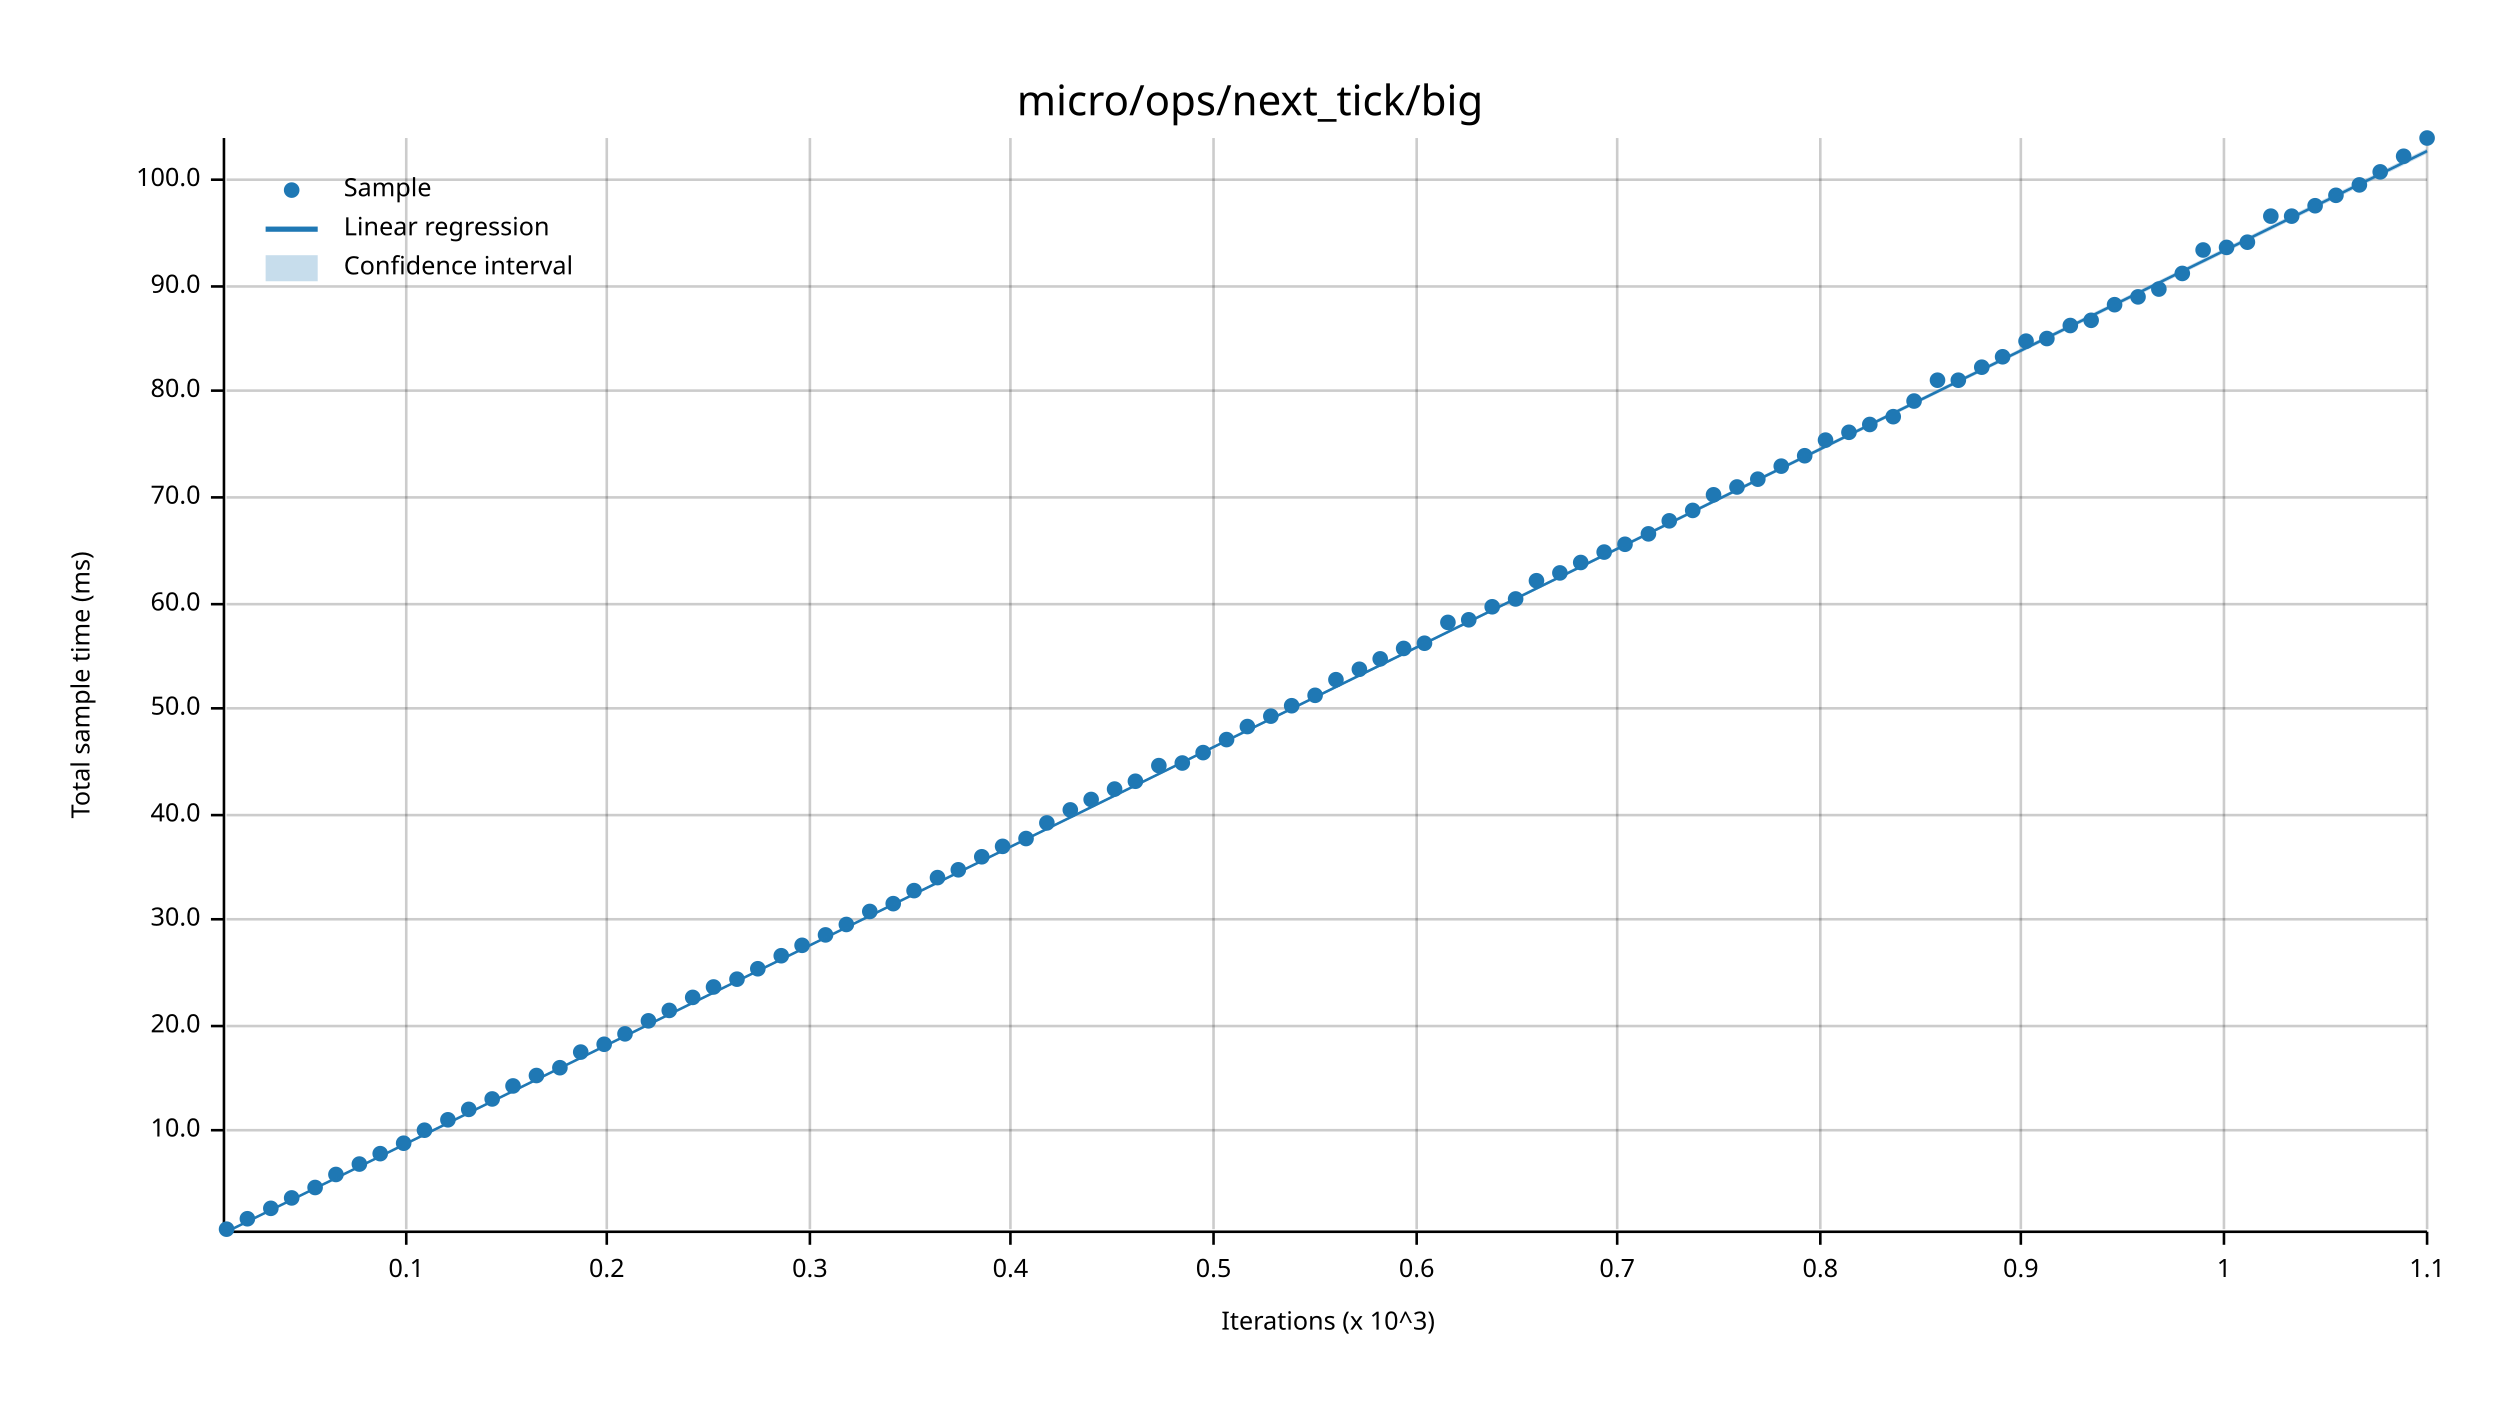
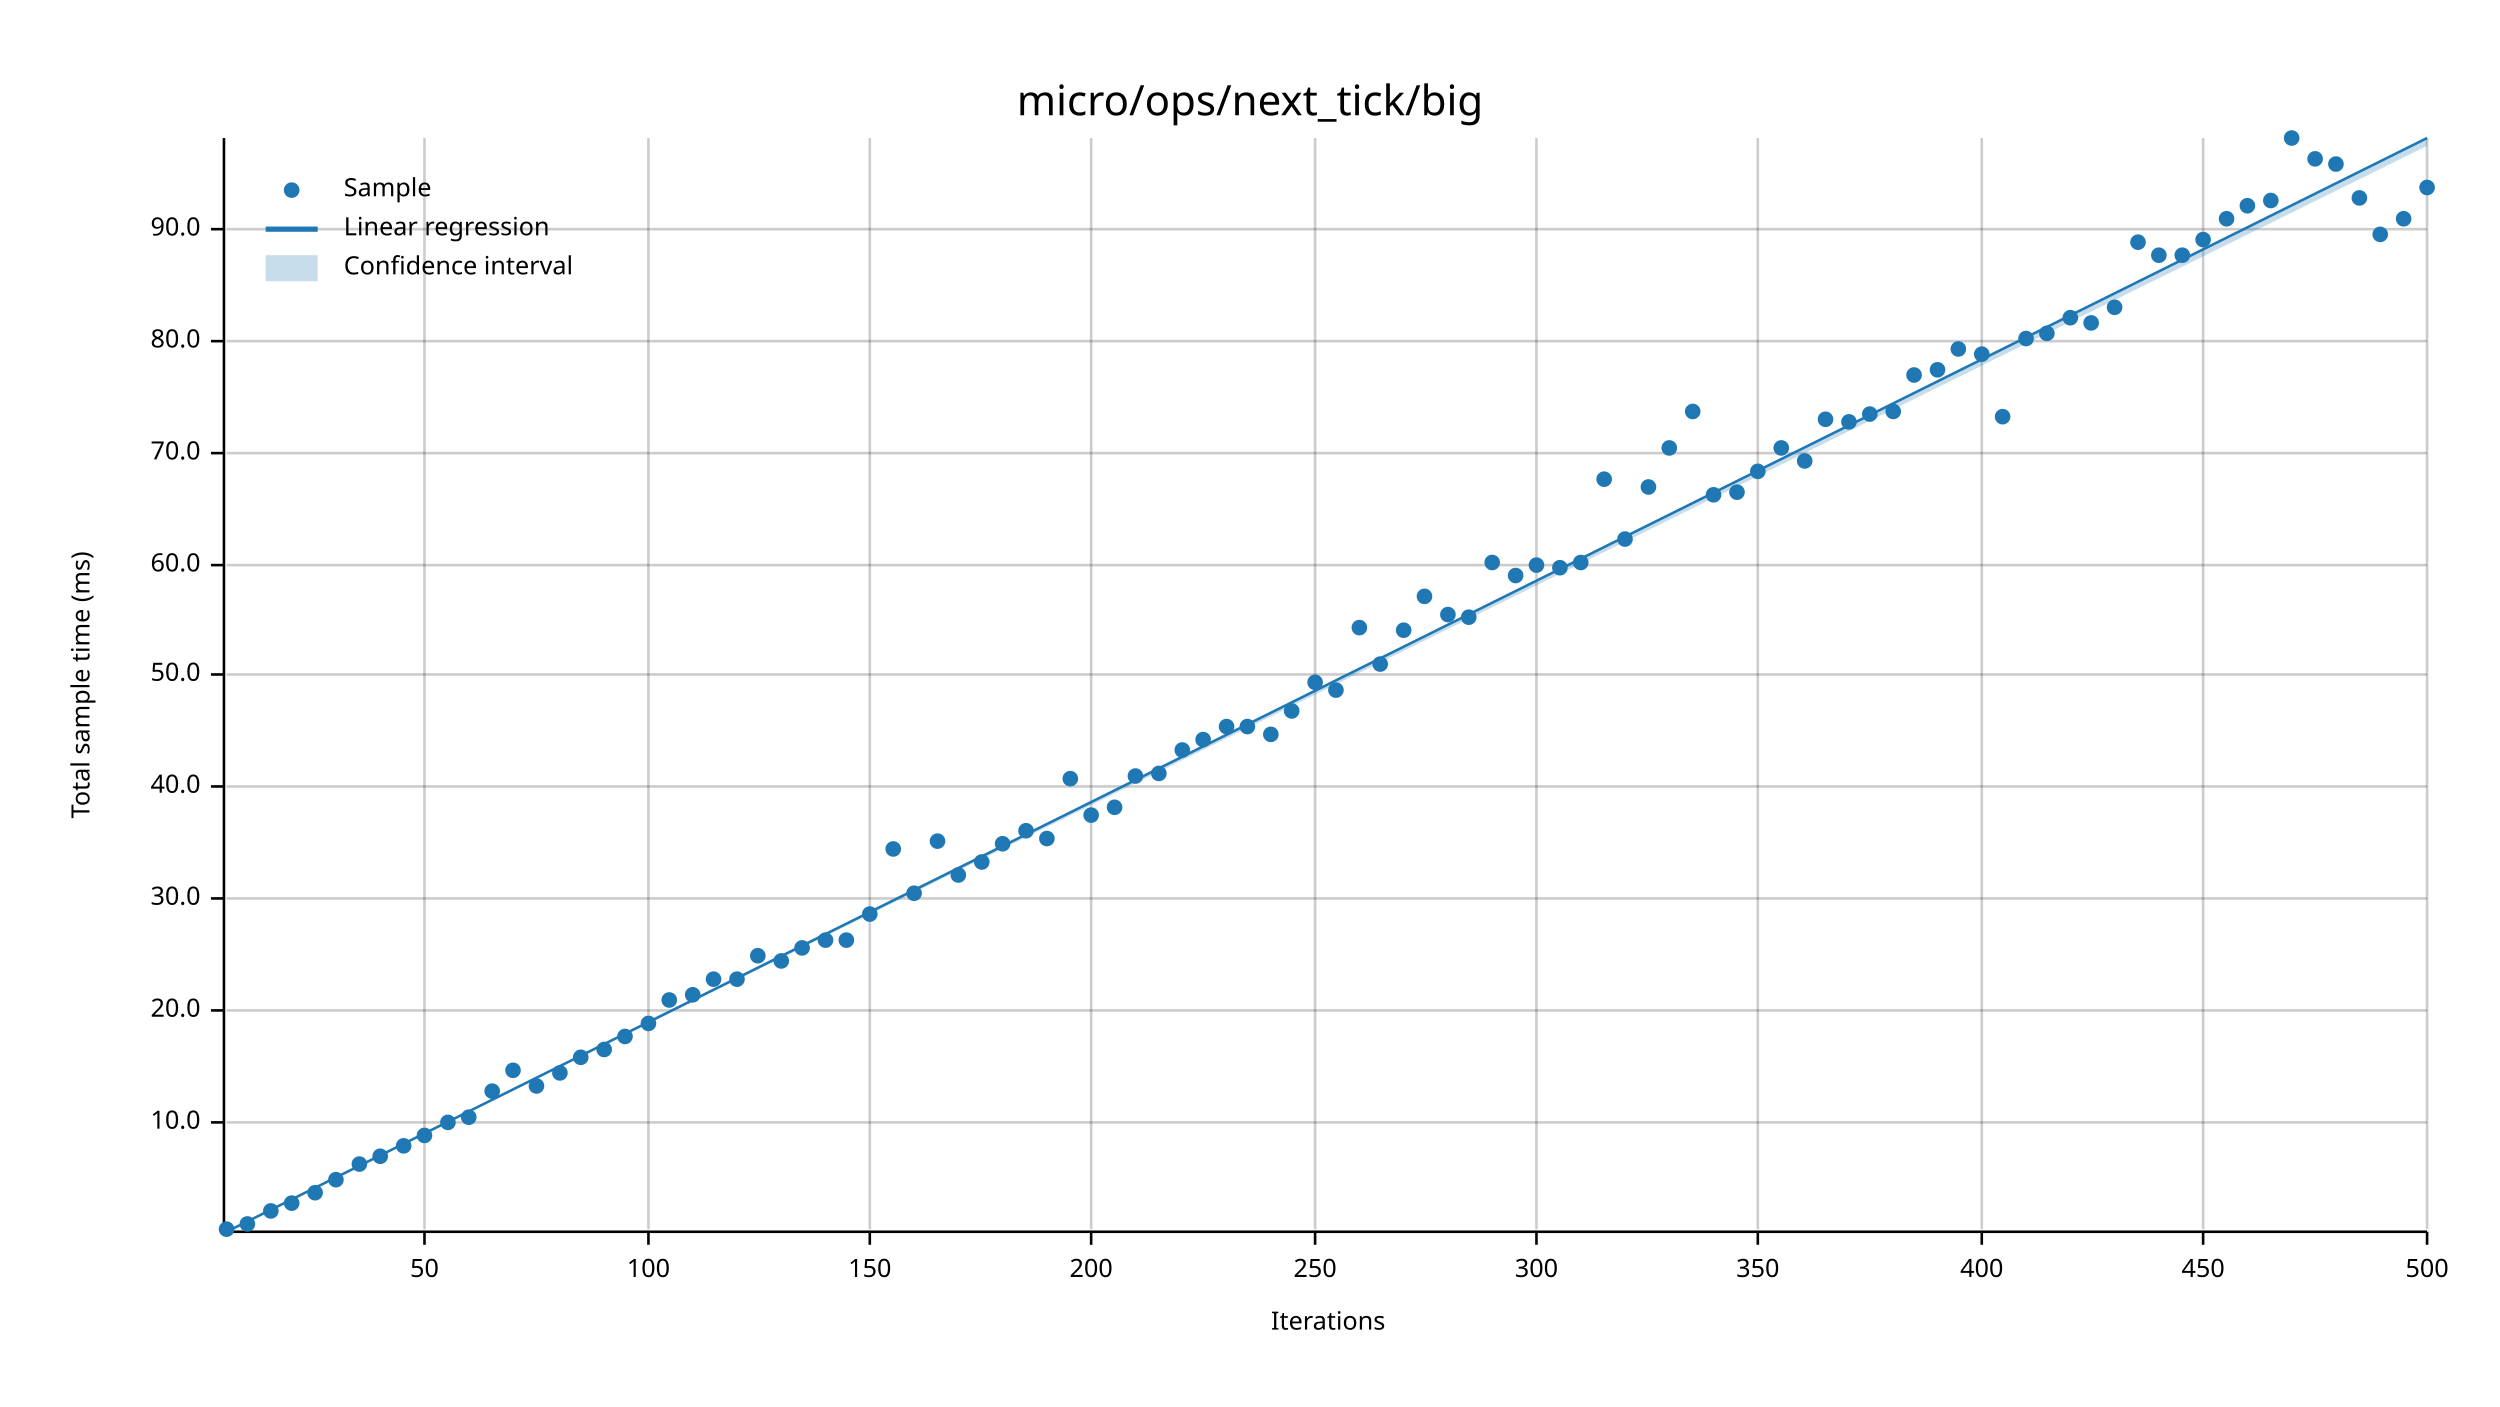
<svg xmlns="http://www.w3.org/2000/svg" width="960" height="540" viewBox="0 0 960 540">
  <text x="480" y="32" dy="0.76em" text-anchor="middle" font-family="sans-serif" font-size="16.129" opacity="1" fill="#000000">
micro/ops/next_tick/big
</text>
  <text x="27" y="263" dy="0.76em" text-anchor="middle" font-family="sans-serif" font-size="9.677" opacity="1" fill="#000000" transform="rotate(270, 27, 263)">
Total sample time (ms)
</text>
  <text x="510" y="513" dy="-0.5ex" text-anchor="middle" font-family="sans-serif" font-size="9.677" opacity="1" fill="#000000">
- Iterations (x 10^3)
- </text>
-   <line opacity="0.2" stroke="#000000" stroke-width="1" x1="156" y1="472" x2="156" y2="53" />
-   <line opacity="0.2" stroke="#000000" stroke-width="1" x1="233" y1="472" x2="233" y2="53" />
-   <line opacity="0.2" stroke="#000000" stroke-width="1" x1="311" y1="472" x2="311" y2="53" />
-   <line opacity="0.2" stroke="#000000" stroke-width="1" x1="388" y1="472" x2="388" y2="53" />
-   <line opacity="0.2" stroke="#000000" stroke-width="1" x1="466" y1="472" x2="466" y2="53" />
-   <line opacity="0.2" stroke="#000000" stroke-width="1" x1="544" y1="472" x2="544" y2="53" />
-   <line opacity="0.2" stroke="#000000" stroke-width="1" x1="621" y1="472" x2="621" y2="53" />
-   <line opacity="0.2" stroke="#000000" stroke-width="1" x1="699" y1="472" x2="699" y2="53" />
-   <line opacity="0.2" stroke="#000000" stroke-width="1" x1="776" y1="472" x2="776" y2="53" />
-   <line opacity="0.2" stroke="#000000" stroke-width="1" x1="854" y1="472" x2="854" y2="53" />
+ Iterations
+ </text>
+   <line opacity="0.2" stroke="#000000" stroke-width="1" x1="163" y1="472" x2="163" y2="53" />
+   <line opacity="0.2" stroke="#000000" stroke-width="1" x1="249" y1="472" x2="249" y2="53" />
+   <line opacity="0.2" stroke="#000000" stroke-width="1" x1="334" y1="472" x2="334" y2="53" />
+   <line opacity="0.2" stroke="#000000" stroke-width="1" x1="419" y1="472" x2="419" y2="53" />
+   <line opacity="0.2" stroke="#000000" stroke-width="1" x1="505" y1="472" x2="505" y2="53" />
+   <line opacity="0.2" stroke="#000000" stroke-width="1" x1="590" y1="472" x2="590" y2="53" />
+   <line opacity="0.2" stroke="#000000" stroke-width="1" x1="675" y1="472" x2="675" y2="53" />
+   <line opacity="0.2" stroke="#000000" stroke-width="1" x1="761" y1="472" x2="761" y2="53" />
+   <line opacity="0.2" stroke="#000000" stroke-width="1" x1="846" y1="472" x2="846" y2="53" />
  <line opacity="0.2" stroke="#000000" stroke-width="1" x1="932" y1="472" x2="932" y2="53" />
-   <line opacity="0.2" stroke="#000000" stroke-width="1" x1="87" y1="434" x2="932" y2="434" />
-   <line opacity="0.2" stroke="#000000" stroke-width="1" x1="87" y1="394" x2="932" y2="394" />
-   <line opacity="0.2" stroke="#000000" stroke-width="1" x1="87" y1="353" x2="932" y2="353" />
-   <line opacity="0.2" stroke="#000000" stroke-width="1" x1="87" y1="313" x2="932" y2="313" />
-   <line opacity="0.2" stroke="#000000" stroke-width="1" x1="87" y1="272" x2="932" y2="272" />
-   <line opacity="0.2" stroke="#000000" stroke-width="1" x1="87" y1="232" x2="932" y2="232" />
-   <line opacity="0.2" stroke="#000000" stroke-width="1" x1="87" y1="191" x2="932" y2="191" />
-   <line opacity="0.2" stroke="#000000" stroke-width="1" x1="87" y1="150" x2="932" y2="150" />
-   <line opacity="0.2" stroke="#000000" stroke-width="1" x1="87" y1="110" x2="932" y2="110" />
-   <line opacity="0.2" stroke="#000000" stroke-width="1" x1="87" y1="69" x2="932" y2="69" />
+   <line opacity="0.2" stroke="#000000" stroke-width="1" x1="87" y1="431" x2="932" y2="431" />
+   <line opacity="0.2" stroke="#000000" stroke-width="1" x1="87" y1="388" x2="932" y2="388" />
+   <line opacity="0.2" stroke="#000000" stroke-width="1" x1="87" y1="345" x2="932" y2="345" />
+   <line opacity="0.2" stroke="#000000" stroke-width="1" x1="87" y1="302" x2="932" y2="302" />
+   <line opacity="0.2" stroke="#000000" stroke-width="1" x1="87" y1="259" x2="932" y2="259" />
+   <line opacity="0.2" stroke="#000000" stroke-width="1" x1="87" y1="217" x2="932" y2="217" />
+   <line opacity="0.2" stroke="#000000" stroke-width="1" x1="87" y1="174" x2="932" y2="174" />
+   <line opacity="0.2" stroke="#000000" stroke-width="1" x1="87" y1="131" x2="932" y2="131" />
+   <line opacity="0.2" stroke="#000000" stroke-width="1" x1="87" y1="88" x2="932" y2="88" />
  <polyline fill="none" opacity="1" stroke="#000000" stroke-width="1" points="86,53 86,472 " />
-   <text x="77" y="434" dy="0.5ex" text-anchor="end" font-family="sans-serif" font-size="9.677" opacity="1" fill="#000000">
+   <text x="77" y="431" dy="0.5ex" text-anchor="end" font-family="sans-serif" font-size="9.677" opacity="1" fill="#000000">
10.0
</text>
-   <polyline fill="none" opacity="1" stroke="#000000" stroke-width="1" points="81,434 86,434 " />
-   <text x="77" y="394" dy="0.5ex" text-anchor="end" font-family="sans-serif" font-size="9.677" opacity="1" fill="#000000">
+   <polyline fill="none" opacity="1" stroke="#000000" stroke-width="1" points="81,431 86,431 " />
+   <text x="77" y="388" dy="0.5ex" text-anchor="end" font-family="sans-serif" font-size="9.677" opacity="1" fill="#000000">
20.0
</text>
-   <polyline fill="none" opacity="1" stroke="#000000" stroke-width="1" points="81,394 86,394 " />
-   <text x="77" y="353" dy="0.5ex" text-anchor="end" font-family="sans-serif" font-size="9.677" opacity="1" fill="#000000">
+   <polyline fill="none" opacity="1" stroke="#000000" stroke-width="1" points="81,388 86,388 " />
+   <text x="77" y="345" dy="0.5ex" text-anchor="end" font-family="sans-serif" font-size="9.677" opacity="1" fill="#000000">
30.0
</text>
-   <polyline fill="none" opacity="1" stroke="#000000" stroke-width="1" points="81,353 86,353 " />
-   <text x="77" y="313" dy="0.5ex" text-anchor="end" font-family="sans-serif" font-size="9.677" opacity="1" fill="#000000">
+   <polyline fill="none" opacity="1" stroke="#000000" stroke-width="1" points="81,345 86,345 " />
+   <text x="77" y="302" dy="0.5ex" text-anchor="end" font-family="sans-serif" font-size="9.677" opacity="1" fill="#000000">
40.0
</text>
-   <polyline fill="none" opacity="1" stroke="#000000" stroke-width="1" points="81,313 86,313 " />
-   <text x="77" y="272" dy="0.5ex" text-anchor="end" font-family="sans-serif" font-size="9.677" opacity="1" fill="#000000">
+   <polyline fill="none" opacity="1" stroke="#000000" stroke-width="1" points="81,302 86,302 " />
+   <text x="77" y="259" dy="0.5ex" text-anchor="end" font-family="sans-serif" font-size="9.677" opacity="1" fill="#000000">
50.0
</text>
-   <polyline fill="none" opacity="1" stroke="#000000" stroke-width="1" points="81,272 86,272 " />
-   <text x="77" y="232" dy="0.5ex" text-anchor="end" font-family="sans-serif" font-size="9.677" opacity="1" fill="#000000">
+   <polyline fill="none" opacity="1" stroke="#000000" stroke-width="1" points="81,259 86,259 " />
+   <text x="77" y="217" dy="0.5ex" text-anchor="end" font-family="sans-serif" font-size="9.677" opacity="1" fill="#000000">
60.0
</text>
-   <polyline fill="none" opacity="1" stroke="#000000" stroke-width="1" points="81,232 86,232 " />
-   <text x="77" y="191" dy="0.5ex" text-anchor="end" font-family="sans-serif" font-size="9.677" opacity="1" fill="#000000">
+   <polyline fill="none" opacity="1" stroke="#000000" stroke-width="1" points="81,217 86,217 " />
+   <text x="77" y="174" dy="0.5ex" text-anchor="end" font-family="sans-serif" font-size="9.677" opacity="1" fill="#000000">
70.0
</text>
-   <polyline fill="none" opacity="1" stroke="#000000" stroke-width="1" points="81,191 86,191 " />
-   <text x="77" y="150" dy="0.5ex" text-anchor="end" font-family="sans-serif" font-size="9.677" opacity="1" fill="#000000">
+   <polyline fill="none" opacity="1" stroke="#000000" stroke-width="1" points="81,174 86,174 " />
+   <text x="77" y="131" dy="0.5ex" text-anchor="end" font-family="sans-serif" font-size="9.677" opacity="1" fill="#000000">
80.0
</text>
-   <polyline fill="none" opacity="1" stroke="#000000" stroke-width="1" points="81,150 86,150 " />
-   <text x="77" y="110" dy="0.5ex" text-anchor="end" font-family="sans-serif" font-size="9.677" opacity="1" fill="#000000">
+   <polyline fill="none" opacity="1" stroke="#000000" stroke-width="1" points="81,131 86,131 " />
+   <text x="77" y="88" dy="0.5ex" text-anchor="end" font-family="sans-serif" font-size="9.677" opacity="1" fill="#000000">
90.0
</text>
-   <polyline fill="none" opacity="1" stroke="#000000" stroke-width="1" points="81,110 86,110 " />
-   <text x="77" y="69" dy="0.5ex" text-anchor="end" font-family="sans-serif" font-size="9.677" opacity="1" fill="#000000">
- 100.0
- </text>
-   <polyline fill="none" opacity="1" stroke="#000000" stroke-width="1" points="81,69 86,69 " />
+   <polyline fill="none" opacity="1" stroke="#000000" stroke-width="1" points="81,88 86,88 " />
  <polyline fill="none" opacity="1" stroke="#000000" stroke-width="1" points="87,473 932,473 " />
-   <text x="156" y="483" dy="0.76em" text-anchor="middle" font-family="sans-serif" font-size="9.677" opacity="1" fill="#000000">
- 0.1
- </text>
-   <polyline fill="none" opacity="1" stroke="#000000" stroke-width="1" points="156,473 156,478 " />
-   <text x="233" y="483" dy="0.76em" text-anchor="middle" font-family="sans-serif" font-size="9.677" opacity="1" fill="#000000">
- 0.2
- </text>
-   <polyline fill="none" opacity="1" stroke="#000000" stroke-width="1" points="233,473 233,478 " />
-   <text x="311" y="483" dy="0.76em" text-anchor="middle" font-family="sans-serif" font-size="9.677" opacity="1" fill="#000000">
- 0.3
- </text>
-   <polyline fill="none" opacity="1" stroke="#000000" stroke-width="1" points="311,473 311,478 " />
-   <text x="388" y="483" dy="0.76em" text-anchor="middle" font-family="sans-serif" font-size="9.677" opacity="1" fill="#000000">
- 0.4
- </text>
-   <polyline fill="none" opacity="1" stroke="#000000" stroke-width="1" points="388,473 388,478 " />
-   <text x="466" y="483" dy="0.76em" text-anchor="middle" font-family="sans-serif" font-size="9.677" opacity="1" fill="#000000">
- 0.5
- </text>
-   <polyline fill="none" opacity="1" stroke="#000000" stroke-width="1" points="466,473 466,478 " />
-   <text x="544" y="483" dy="0.76em" text-anchor="middle" font-family="sans-serif" font-size="9.677" opacity="1" fill="#000000">
- 0.6
- </text>
-   <polyline fill="none" opacity="1" stroke="#000000" stroke-width="1" points="544,473 544,478 " />
-   <text x="621" y="483" dy="0.76em" text-anchor="middle" font-family="sans-serif" font-size="9.677" opacity="1" fill="#000000">
- 0.7
- </text>
-   <polyline fill="none" opacity="1" stroke="#000000" stroke-width="1" points="621,473 621,478 " />
-   <text x="699" y="483" dy="0.76em" text-anchor="middle" font-family="sans-serif" font-size="9.677" opacity="1" fill="#000000">
- 0.8
- </text>
-   <polyline fill="none" opacity="1" stroke="#000000" stroke-width="1" points="699,473 699,478 " />
-   <text x="776" y="483" dy="0.76em" text-anchor="middle" font-family="sans-serif" font-size="9.677" opacity="1" fill="#000000">
- 0.9
- </text>
-   <polyline fill="none" opacity="1" stroke="#000000" stroke-width="1" points="776,473 776,478 " />
-   <text x="854" y="483" dy="0.76em" text-anchor="middle" font-family="sans-serif" font-size="9.677" opacity="1" fill="#000000">
- 1
- </text>
-   <polyline fill="none" opacity="1" stroke="#000000" stroke-width="1" points="854,473 854,478 " />
+   <text x="163" y="483" dy="0.76em" text-anchor="middle" font-family="sans-serif" font-size="9.677" opacity="1" fill="#000000">
+ 50
+ </text>
+   <polyline fill="none" opacity="1" stroke="#000000" stroke-width="1" points="163,473 163,478 " />
+   <text x="249" y="483" dy="0.76em" text-anchor="middle" font-family="sans-serif" font-size="9.677" opacity="1" fill="#000000">
+ 100
+ </text>
+   <polyline fill="none" opacity="1" stroke="#000000" stroke-width="1" points="249,473 249,478 " />
+   <text x="334" y="483" dy="0.76em" text-anchor="middle" font-family="sans-serif" font-size="9.677" opacity="1" fill="#000000">
+ 150
+ </text>
+   <polyline fill="none" opacity="1" stroke="#000000" stroke-width="1" points="334,473 334,478 " />
+   <text x="419" y="483" dy="0.76em" text-anchor="middle" font-family="sans-serif" font-size="9.677" opacity="1" fill="#000000">
+ 200
+ </text>
+   <polyline fill="none" opacity="1" stroke="#000000" stroke-width="1" points="419,473 419,478 " />
+   <text x="505" y="483" dy="0.76em" text-anchor="middle" font-family="sans-serif" font-size="9.677" opacity="1" fill="#000000">
+ 250
+ </text>
+   <polyline fill="none" opacity="1" stroke="#000000" stroke-width="1" points="505,473 505,478 " />
+   <text x="590" y="483" dy="0.76em" text-anchor="middle" font-family="sans-serif" font-size="9.677" opacity="1" fill="#000000">
+ 300
+ </text>
+   <polyline fill="none" opacity="1" stroke="#000000" stroke-width="1" points="590,473 590,478 " />
+   <text x="675" y="483" dy="0.76em" text-anchor="middle" font-family="sans-serif" font-size="9.677" opacity="1" fill="#000000">
+ 350
+ </text>
+   <polyline fill="none" opacity="1" stroke="#000000" stroke-width="1" points="675,473 675,478 " />
+   <text x="761" y="483" dy="0.76em" text-anchor="middle" font-family="sans-serif" font-size="9.677" opacity="1" fill="#000000">
+ 400
+ </text>
+   <polyline fill="none" opacity="1" stroke="#000000" stroke-width="1" points="761,473 761,478 " />
+   <text x="846" y="483" dy="0.76em" text-anchor="middle" font-family="sans-serif" font-size="9.677" opacity="1" fill="#000000">
+ 450
+ </text>
+   <polyline fill="none" opacity="1" stroke="#000000" stroke-width="1" points="846,473 846,478 " />
  <text x="932" y="483" dy="0.76em" text-anchor="middle" font-family="sans-serif" font-size="9.677" opacity="1" fill="#000000">
- 1.1
+ 500
</text>
  <polyline fill="none" opacity="1" stroke="#000000" stroke-width="1" points="932,473 932,478 " />
  <circle cx="87" cy="472" r="3" opacity="1" fill="#1F78B4" stroke="none" stroke-width="1" />
-   <circle cx="95" cy="468" r="3" opacity="1" fill="#1F78B4" stroke="none" stroke-width="1" />
-   <circle cx="104" cy="464" r="3" opacity="1" fill="#1F78B4" stroke="none" stroke-width="1" />
-   <circle cx="112" cy="460" r="3" opacity="1" fill="#1F78B4" stroke="none" stroke-width="1" />
-   <circle cx="121" cy="456" r="3" opacity="1" fill="#1F78B4" stroke="none" stroke-width="1" />
-   <circle cx="129" cy="451" r="3" opacity="1" fill="#1F78B4" stroke="none" stroke-width="1" />
+   <circle cx="95" cy="470" r="3" opacity="1" fill="#1F78B4" stroke="none" stroke-width="1" />
+   <circle cx="104" cy="465" r="3" opacity="1" fill="#1F78B4" stroke="none" stroke-width="1" />
+   <circle cx="112" cy="462" r="3" opacity="1" fill="#1F78B4" stroke="none" stroke-width="1" />
+   <circle cx="121" cy="458" r="3" opacity="1" fill="#1F78B4" stroke="none" stroke-width="1" />
+   <circle cx="129" cy="453" r="3" opacity="1" fill="#1F78B4" stroke="none" stroke-width="1" />
  <circle cx="138" cy="447" r="3" opacity="1" fill="#1F78B4" stroke="none" stroke-width="1" />
-   <circle cx="146" cy="443" r="3" opacity="1" fill="#1F78B4" stroke="none" stroke-width="1" />
-   <circle cx="155" cy="439" r="3" opacity="1" fill="#1F78B4" stroke="none" stroke-width="1" />
-   <circle cx="163" cy="434" r="3" opacity="1" fill="#1F78B4" stroke="none" stroke-width="1" />
-   <circle cx="172" cy="430" r="3" opacity="1" fill="#1F78B4" stroke="none" stroke-width="1" />
-   <circle cx="180" cy="426" r="3" opacity="1" fill="#1F78B4" stroke="none" stroke-width="1" />
-   <circle cx="189" cy="422" r="3" opacity="1" fill="#1F78B4" stroke="none" stroke-width="1" />
-   <circle cx="197" cy="417" r="3" opacity="1" fill="#1F78B4" stroke="none" stroke-width="1" />
-   <circle cx="206" cy="413" r="3" opacity="1" fill="#1F78B4" stroke="none" stroke-width="1" />
-   <circle cx="215" cy="410" r="3" opacity="1" fill="#1F78B4" stroke="none" stroke-width="1" />
-   <circle cx="223" cy="404" r="3" opacity="1" fill="#1F78B4" stroke="none" stroke-width="1" />
-   <circle cx="232" cy="401" r="3" opacity="1" fill="#1F78B4" stroke="none" stroke-width="1" />
-   <circle cx="240" cy="397" r="3" opacity="1" fill="#1F78B4" stroke="none" stroke-width="1" />
-   <circle cx="249" cy="392" r="3" opacity="1" fill="#1F78B4" stroke="none" stroke-width="1" />
-   <circle cx="257" cy="388" r="3" opacity="1" fill="#1F78B4" stroke="none" stroke-width="1" />
-   <circle cx="266" cy="383" r="3" opacity="1" fill="#1F78B4" stroke="none" stroke-width="1" />
-   <circle cx="274" cy="379" r="3" opacity="1" fill="#1F78B4" stroke="none" stroke-width="1" />
+   <circle cx="146" cy="444" r="3" opacity="1" fill="#1F78B4" stroke="none" stroke-width="1" />
+   <circle cx="155" cy="440" r="3" opacity="1" fill="#1F78B4" stroke="none" stroke-width="1" />
+   <circle cx="163" cy="436" r="3" opacity="1" fill="#1F78B4" stroke="none" stroke-width="1" />
+   <circle cx="172" cy="431" r="3" opacity="1" fill="#1F78B4" stroke="none" stroke-width="1" />
+   <circle cx="180" cy="429" r="3" opacity="1" fill="#1F78B4" stroke="none" stroke-width="1" />
+   <circle cx="189" cy="419" r="3" opacity="1" fill="#1F78B4" stroke="none" stroke-width="1" />
+   <circle cx="197" cy="411" r="3" opacity="1" fill="#1F78B4" stroke="none" stroke-width="1" />
+   <circle cx="206" cy="417" r="3" opacity="1" fill="#1F78B4" stroke="none" stroke-width="1" />
+   <circle cx="215" cy="412" r="3" opacity="1" fill="#1F78B4" stroke="none" stroke-width="1" />
+   <circle cx="223" cy="406" r="3" opacity="1" fill="#1F78B4" stroke="none" stroke-width="1" />
+   <circle cx="232" cy="403" r="3" opacity="1" fill="#1F78B4" stroke="none" stroke-width="1" />
+   <circle cx="240" cy="398" r="3" opacity="1" fill="#1F78B4" stroke="none" stroke-width="1" />
+   <circle cx="249" cy="393" r="3" opacity="1" fill="#1F78B4" stroke="none" stroke-width="1" />
+   <circle cx="257" cy="384" r="3" opacity="1" fill="#1F78B4" stroke="none" stroke-width="1" />
+   <circle cx="266" cy="382" r="3" opacity="1" fill="#1F78B4" stroke="none" stroke-width="1" />
+   <circle cx="274" cy="376" r="3" opacity="1" fill="#1F78B4" stroke="none" stroke-width="1" />
  <circle cx="283" cy="376" r="3" opacity="1" fill="#1F78B4" stroke="none" stroke-width="1" />
-   <circle cx="291" cy="372" r="3" opacity="1" fill="#1F78B4" stroke="none" stroke-width="1" />
-   <circle cx="300" cy="367" r="3" opacity="1" fill="#1F78B4" stroke="none" stroke-width="1" />
-   <circle cx="308" cy="363" r="3" opacity="1" fill="#1F78B4" stroke="none" stroke-width="1" />
-   <circle cx="317" cy="359" r="3" opacity="1" fill="#1F78B4" stroke="none" stroke-width="1" />
-   <circle cx="325" cy="355" r="3" opacity="1" fill="#1F78B4" stroke="none" stroke-width="1" />
-   <circle cx="334" cy="350" r="3" opacity="1" fill="#1F78B4" stroke="none" stroke-width="1" />
-   <circle cx="343" cy="347" r="3" opacity="1" fill="#1F78B4" stroke="none" stroke-width="1" />
-   <circle cx="351" cy="342" r="3" opacity="1" fill="#1F78B4" stroke="none" stroke-width="1" />
-   <circle cx="360" cy="337" r="3" opacity="1" fill="#1F78B4" stroke="none" stroke-width="1" />
-   <circle cx="368" cy="334" r="3" opacity="1" fill="#1F78B4" stroke="none" stroke-width="1" />
-   <circle cx="377" cy="329" r="3" opacity="1" fill="#1F78B4" stroke="none" stroke-width="1" />
-   <circle cx="385" cy="325" r="3" opacity="1" fill="#1F78B4" stroke="none" stroke-width="1" />
-   <circle cx="394" cy="322" r="3" opacity="1" fill="#1F78B4" stroke="none" stroke-width="1" />
-   <circle cx="402" cy="316" r="3" opacity="1" fill="#1F78B4" stroke="none" stroke-width="1" />
-   <circle cx="411" cy="311" r="3" opacity="1" fill="#1F78B4" stroke="none" stroke-width="1" />
-   <circle cx="419" cy="307" r="3" opacity="1" fill="#1F78B4" stroke="none" stroke-width="1" />
-   <circle cx="428" cy="303" r="3" opacity="1" fill="#1F78B4" stroke="none" stroke-width="1" />
-   <circle cx="436" cy="300" r="3" opacity="1" fill="#1F78B4" stroke="none" stroke-width="1" />
-   <circle cx="445" cy="294" r="3" opacity="1" fill="#1F78B4" stroke="none" stroke-width="1" />
-   <circle cx="454" cy="293" r="3" opacity="1" fill="#1F78B4" stroke="none" stroke-width="1" />
-   <circle cx="462" cy="289" r="3" opacity="1" fill="#1F78B4" stroke="none" stroke-width="1" />
-   <circle cx="471" cy="284" r="3" opacity="1" fill="#1F78B4" stroke="none" stroke-width="1" />
+   <circle cx="291" cy="367" r="3" opacity="1" fill="#1F78B4" stroke="none" stroke-width="1" />
+   <circle cx="300" cy="369" r="3" opacity="1" fill="#1F78B4" stroke="none" stroke-width="1" />
+   <circle cx="308" cy="364" r="3" opacity="1" fill="#1F78B4" stroke="none" stroke-width="1" />
+   <circle cx="317" cy="361" r="3" opacity="1" fill="#1F78B4" stroke="none" stroke-width="1" />
+   <circle cx="325" cy="361" r="3" opacity="1" fill="#1F78B4" stroke="none" stroke-width="1" />
+   <circle cx="334" cy="351" r="3" opacity="1" fill="#1F78B4" stroke="none" stroke-width="1" />
+   <circle cx="343" cy="326" r="3" opacity="1" fill="#1F78B4" stroke="none" stroke-width="1" />
+   <circle cx="351" cy="343" r="3" opacity="1" fill="#1F78B4" stroke="none" stroke-width="1" />
+   <circle cx="360" cy="323" r="3" opacity="1" fill="#1F78B4" stroke="none" stroke-width="1" />
+   <circle cx="368" cy="336" r="3" opacity="1" fill="#1F78B4" stroke="none" stroke-width="1" />
+   <circle cx="377" cy="331" r="3" opacity="1" fill="#1F78B4" stroke="none" stroke-width="1" />
+   <circle cx="385" cy="324" r="3" opacity="1" fill="#1F78B4" stroke="none" stroke-width="1" />
+   <circle cx="394" cy="319" r="3" opacity="1" fill="#1F78B4" stroke="none" stroke-width="1" />
+   <circle cx="402" cy="322" r="3" opacity="1" fill="#1F78B4" stroke="none" stroke-width="1" />
+   <circle cx="411" cy="299" r="3" opacity="1" fill="#1F78B4" stroke="none" stroke-width="1" />
+   <circle cx="419" cy="313" r="3" opacity="1" fill="#1F78B4" stroke="none" stroke-width="1" />
+   <circle cx="428" cy="310" r="3" opacity="1" fill="#1F78B4" stroke="none" stroke-width="1" />
+   <circle cx="436" cy="298" r="3" opacity="1" fill="#1F78B4" stroke="none" stroke-width="1" />
+   <circle cx="445" cy="297" r="3" opacity="1" fill="#1F78B4" stroke="none" stroke-width="1" />
+   <circle cx="454" cy="288" r="3" opacity="1" fill="#1F78B4" stroke="none" stroke-width="1" />
+   <circle cx="462" cy="284" r="3" opacity="1" fill="#1F78B4" stroke="none" stroke-width="1" />
+   <circle cx="471" cy="279" r="3" opacity="1" fill="#1F78B4" stroke="none" stroke-width="1" />
  <circle cx="479" cy="279" r="3" opacity="1" fill="#1F78B4" stroke="none" stroke-width="1" />
-   <circle cx="488" cy="275" r="3" opacity="1" fill="#1F78B4" stroke="none" stroke-width="1" />
-   <circle cx="496" cy="271" r="3" opacity="1" fill="#1F78B4" stroke="none" stroke-width="1" />
-   <circle cx="505" cy="267" r="3" opacity="1" fill="#1F78B4" stroke="none" stroke-width="1" />
-   <circle cx="513" cy="261" r="3" opacity="1" fill="#1F78B4" stroke="none" stroke-width="1" />
-   <circle cx="522" cy="257" r="3" opacity="1" fill="#1F78B4" stroke="none" stroke-width="1" />
-   <circle cx="530" cy="253" r="3" opacity="1" fill="#1F78B4" stroke="none" stroke-width="1" />
-   <circle cx="539" cy="249" r="3" opacity="1" fill="#1F78B4" stroke="none" stroke-width="1" />
-   <circle cx="547" cy="247" r="3" opacity="1" fill="#1F78B4" stroke="none" stroke-width="1" />
-   <circle cx="556" cy="239" r="3" opacity="1" fill="#1F78B4" stroke="none" stroke-width="1" />
-   <circle cx="564" cy="238" r="3" opacity="1" fill="#1F78B4" stroke="none" stroke-width="1" />
-   <circle cx="573" cy="233" r="3" opacity="1" fill="#1F78B4" stroke="none" stroke-width="1" />
-   <circle cx="582" cy="230" r="3" opacity="1" fill="#1F78B4" stroke="none" stroke-width="1" />
-   <circle cx="590" cy="223" r="3" opacity="1" fill="#1F78B4" stroke="none" stroke-width="1" />
-   <circle cx="599" cy="220" r="3" opacity="1" fill="#1F78B4" stroke="none" stroke-width="1" />
+   <circle cx="488" cy="282" r="3" opacity="1" fill="#1F78B4" stroke="none" stroke-width="1" />
+   <circle cx="496" cy="273" r="3" opacity="1" fill="#1F78B4" stroke="none" stroke-width="1" />
+   <circle cx="505" cy="262" r="3" opacity="1" fill="#1F78B4" stroke="none" stroke-width="1" />
+   <circle cx="513" cy="265" r="3" opacity="1" fill="#1F78B4" stroke="none" stroke-width="1" />
+   <circle cx="522" cy="241" r="3" opacity="1" fill="#1F78B4" stroke="none" stroke-width="1" />
+   <circle cx="530" cy="255" r="3" opacity="1" fill="#1F78B4" stroke="none" stroke-width="1" />
+   <circle cx="539" cy="242" r="3" opacity="1" fill="#1F78B4" stroke="none" stroke-width="1" />
+   <circle cx="547" cy="229" r="3" opacity="1" fill="#1F78B4" stroke="none" stroke-width="1" />
+   <circle cx="556" cy="236" r="3" opacity="1" fill="#1F78B4" stroke="none" stroke-width="1" />
+   <circle cx="564" cy="237" r="3" opacity="1" fill="#1F78B4" stroke="none" stroke-width="1" />
+   <circle cx="573" cy="216" r="3" opacity="1" fill="#1F78B4" stroke="none" stroke-width="1" />
+   <circle cx="582" cy="221" r="3" opacity="1" fill="#1F78B4" stroke="none" stroke-width="1" />
+   <circle cx="590" cy="217" r="3" opacity="1" fill="#1F78B4" stroke="none" stroke-width="1" />
+   <circle cx="599" cy="218" r="3" opacity="1" fill="#1F78B4" stroke="none" stroke-width="1" />
  <circle cx="607" cy="216" r="3" opacity="1" fill="#1F78B4" stroke="none" stroke-width="1" />
-   <circle cx="616" cy="212" r="3" opacity="1" fill="#1F78B4" stroke="none" stroke-width="1" />
-   <circle cx="624" cy="209" r="3" opacity="1" fill="#1F78B4" stroke="none" stroke-width="1" />
-   <circle cx="633" cy="205" r="3" opacity="1" fill="#1F78B4" stroke="none" stroke-width="1" />
-   <circle cx="641" cy="200" r="3" opacity="1" fill="#1F78B4" stroke="none" stroke-width="1" />
-   <circle cx="650" cy="196" r="3" opacity="1" fill="#1F78B4" stroke="none" stroke-width="1" />
+   <circle cx="616" cy="184" r="3" opacity="1" fill="#1F78B4" stroke="none" stroke-width="1" />
+   <circle cx="624" cy="207" r="3" opacity="1" fill="#1F78B4" stroke="none" stroke-width="1" />
+   <circle cx="633" cy="187" r="3" opacity="1" fill="#1F78B4" stroke="none" stroke-width="1" />
+   <circle cx="641" cy="172" r="3" opacity="1" fill="#1F78B4" stroke="none" stroke-width="1" />
+   <circle cx="650" cy="158" r="3" opacity="1" fill="#1F78B4" stroke="none" stroke-width="1" />
  <circle cx="658" cy="190" r="3" opacity="1" fill="#1F78B4" stroke="none" stroke-width="1" />
-   <circle cx="667" cy="187" r="3" opacity="1" fill="#1F78B4" stroke="none" stroke-width="1" />
-   <circle cx="675" cy="184" r="3" opacity="1" fill="#1F78B4" stroke="none" stroke-width="1" />
-   <circle cx="684" cy="179" r="3" opacity="1" fill="#1F78B4" stroke="none" stroke-width="1" />
-   <circle cx="693" cy="175" r="3" opacity="1" fill="#1F78B4" stroke="none" stroke-width="1" />
-   <circle cx="701" cy="169" r="3" opacity="1" fill="#1F78B4" stroke="none" stroke-width="1" />
-   <circle cx="710" cy="166" r="3" opacity="1" fill="#1F78B4" stroke="none" stroke-width="1" />
-   <circle cx="718" cy="163" r="3" opacity="1" fill="#1F78B4" stroke="none" stroke-width="1" />
-   <circle cx="727" cy="160" r="3" opacity="1" fill="#1F78B4" stroke="none" stroke-width="1" />
-   <circle cx="735" cy="154" r="3" opacity="1" fill="#1F78B4" stroke="none" stroke-width="1" />
-   <circle cx="744" cy="146" r="3" opacity="1" fill="#1F78B4" stroke="none" stroke-width="1" />
-   <circle cx="752" cy="146" r="3" opacity="1" fill="#1F78B4" stroke="none" stroke-width="1" />
-   <circle cx="761" cy="141" r="3" opacity="1" fill="#1F78B4" stroke="none" stroke-width="1" />
-   <circle cx="769" cy="137" r="3" opacity="1" fill="#1F78B4" stroke="none" stroke-width="1" />
-   <circle cx="778" cy="131" r="3" opacity="1" fill="#1F78B4" stroke="none" stroke-width="1" />
-   <circle cx="786" cy="130" r="3" opacity="1" fill="#1F78B4" stroke="none" stroke-width="1" />
-   <circle cx="795" cy="125" r="3" opacity="1" fill="#1F78B4" stroke="none" stroke-width="1" />
-   <circle cx="803" cy="123" r="3" opacity="1" fill="#1F78B4" stroke="none" stroke-width="1" />
-   <circle cx="812" cy="117" r="3" opacity="1" fill="#1F78B4" stroke="none" stroke-width="1" />
-   <circle cx="821" cy="114" r="3" opacity="1" fill="#1F78B4" stroke="none" stroke-width="1" />
-   <circle cx="829" cy="111" r="3" opacity="1" fill="#1F78B4" stroke="none" stroke-width="1" />
-   <circle cx="838" cy="105" r="3" opacity="1" fill="#1F78B4" stroke="none" stroke-width="1" />
-   <circle cx="846" cy="96" r="3" opacity="1" fill="#1F78B4" stroke="none" stroke-width="1" />
-   <circle cx="855" cy="95" r="3" opacity="1" fill="#1F78B4" stroke="none" stroke-width="1" />
-   <circle cx="863" cy="93" r="3" opacity="1" fill="#1F78B4" stroke="none" stroke-width="1" />
-   <circle cx="872" cy="83" r="3" opacity="1" fill="#1F78B4" stroke="none" stroke-width="1" />
-   <circle cx="880" cy="83" r="3" opacity="1" fill="#1F78B4" stroke="none" stroke-width="1" />
-   <circle cx="889" cy="79" r="3" opacity="1" fill="#1F78B4" stroke="none" stroke-width="1" />
-   <circle cx="897" cy="75" r="3" opacity="1" fill="#1F78B4" stroke="none" stroke-width="1" />
-   <circle cx="906" cy="71" r="3" opacity="1" fill="#1F78B4" stroke="none" stroke-width="1" />
-   <circle cx="914" cy="66" r="3" opacity="1" fill="#1F78B4" stroke="none" stroke-width="1" />
-   <circle cx="923" cy="60" r="3" opacity="1" fill="#1F78B4" stroke="none" stroke-width="1" />
-   <circle cx="932" cy="53" r="3" opacity="1" fill="#1F78B4" stroke="none" stroke-width="1" />
-   <polyline fill="none" opacity="1" stroke="#1F78B4" stroke-width="1" points="87,473 932,58 " />
-   <polygon opacity="0.25" fill="#1F78B4" points="87,473 932,59 932,57 " />
+   <circle cx="667" cy="189" r="3" opacity="1" fill="#1F78B4" stroke="none" stroke-width="1" />
+   <circle cx="675" cy="181" r="3" opacity="1" fill="#1F78B4" stroke="none" stroke-width="1" />
+   <circle cx="684" cy="172" r="3" opacity="1" fill="#1F78B4" stroke="none" stroke-width="1" />
+   <circle cx="693" cy="177" r="3" opacity="1" fill="#1F78B4" stroke="none" stroke-width="1" />
+   <circle cx="701" cy="161" r="3" opacity="1" fill="#1F78B4" stroke="none" stroke-width="1" />
+   <circle cx="710" cy="162" r="3" opacity="1" fill="#1F78B4" stroke="none" stroke-width="1" />
+   <circle cx="718" cy="159" r="3" opacity="1" fill="#1F78B4" stroke="none" stroke-width="1" />
+   <circle cx="727" cy="158" r="3" opacity="1" fill="#1F78B4" stroke="none" stroke-width="1" />
+   <circle cx="735" cy="144" r="3" opacity="1" fill="#1F78B4" stroke="none" stroke-width="1" />
+   <circle cx="744" cy="142" r="3" opacity="1" fill="#1F78B4" stroke="none" stroke-width="1" />
+   <circle cx="752" cy="134" r="3" opacity="1" fill="#1F78B4" stroke="none" stroke-width="1" />
+   <circle cx="761" cy="136" r="3" opacity="1" fill="#1F78B4" stroke="none" stroke-width="1" />
+   <circle cx="769" cy="160" r="3" opacity="1" fill="#1F78B4" stroke="none" stroke-width="1" />
+   <circle cx="778" cy="130" r="3" opacity="1" fill="#1F78B4" stroke="none" stroke-width="1" />
+   <circle cx="786" cy="128" r="3" opacity="1" fill="#1F78B4" stroke="none" stroke-width="1" />
+   <circle cx="795" cy="122" r="3" opacity="1" fill="#1F78B4" stroke="none" stroke-width="1" />
+   <circle cx="803" cy="124" r="3" opacity="1" fill="#1F78B4" stroke="none" stroke-width="1" />
+   <circle cx="812" cy="118" r="3" opacity="1" fill="#1F78B4" stroke="none" stroke-width="1" />
+   <circle cx="821" cy="93" r="3" opacity="1" fill="#1F78B4" stroke="none" stroke-width="1" />
+   <circle cx="829" cy="98" r="3" opacity="1" fill="#1F78B4" stroke="none" stroke-width="1" />
+   <circle cx="838" cy="98" r="3" opacity="1" fill="#1F78B4" stroke="none" stroke-width="1" />
+   <circle cx="846" cy="92" r="3" opacity="1" fill="#1F78B4" stroke="none" stroke-width="1" />
+   <circle cx="855" cy="84" r="3" opacity="1" fill="#1F78B4" stroke="none" stroke-width="1" />
+   <circle cx="863" cy="79" r="3" opacity="1" fill="#1F78B4" stroke="none" stroke-width="1" />
+   <circle cx="872" cy="77" r="3" opacity="1" fill="#1F78B4" stroke="none" stroke-width="1" />
+   <circle cx="880" cy="53" r="3" opacity="1" fill="#1F78B4" stroke="none" stroke-width="1" />
+   <circle cx="889" cy="61" r="3" opacity="1" fill="#1F78B4" stroke="none" stroke-width="1" />
+   <circle cx="897" cy="63" r="3" opacity="1" fill="#1F78B4" stroke="none" stroke-width="1" />
+   <circle cx="906" cy="76" r="3" opacity="1" fill="#1F78B4" stroke="none" stroke-width="1" />
+   <circle cx="914" cy="90" r="3" opacity="1" fill="#1F78B4" stroke="none" stroke-width="1" />
+   <circle cx="923" cy="84" r="3" opacity="1" fill="#1F78B4" stroke="none" stroke-width="1" />
+   <circle cx="932" cy="72" r="3" opacity="1" fill="#1F78B4" stroke="none" stroke-width="1" />
+   <polyline fill="none" opacity="1" stroke="#1F78B4" stroke-width="1" points="87,473 932,53 " />
+   <polygon opacity="0.25" fill="#1F78B4" points="87,473 932,56 932,53 " />
  <text x="132" y="68" dy="0.76em" text-anchor="start" font-family="sans-serif" font-size="9.677" opacity="1" fill="#000000">
Sample
</text>
  <text x="132" y="83" dy="0.76em" text-anchor="start" font-family="sans-serif" font-size="9.677" opacity="1" fill="#000000">
Linear regression
</text>
  <text x="132" y="98" dy="0.76em" text-anchor="start" font-family="sans-serif" font-size="9.677" opacity="1" fill="#000000">
Confidence interval
</text>
  <circle cx="112" cy="73" r="3" opacity="1" fill="#1F78B4" stroke="none" stroke-width="1" />
  <polyline fill="none" opacity="1" stroke="#1F78B4" stroke-width="2" points="102,88 122,88 " />
  <rect x="102" y="98" width="20" height="10" opacity="0.25" fill="#1F78B4" stroke="none" />
</svg>
